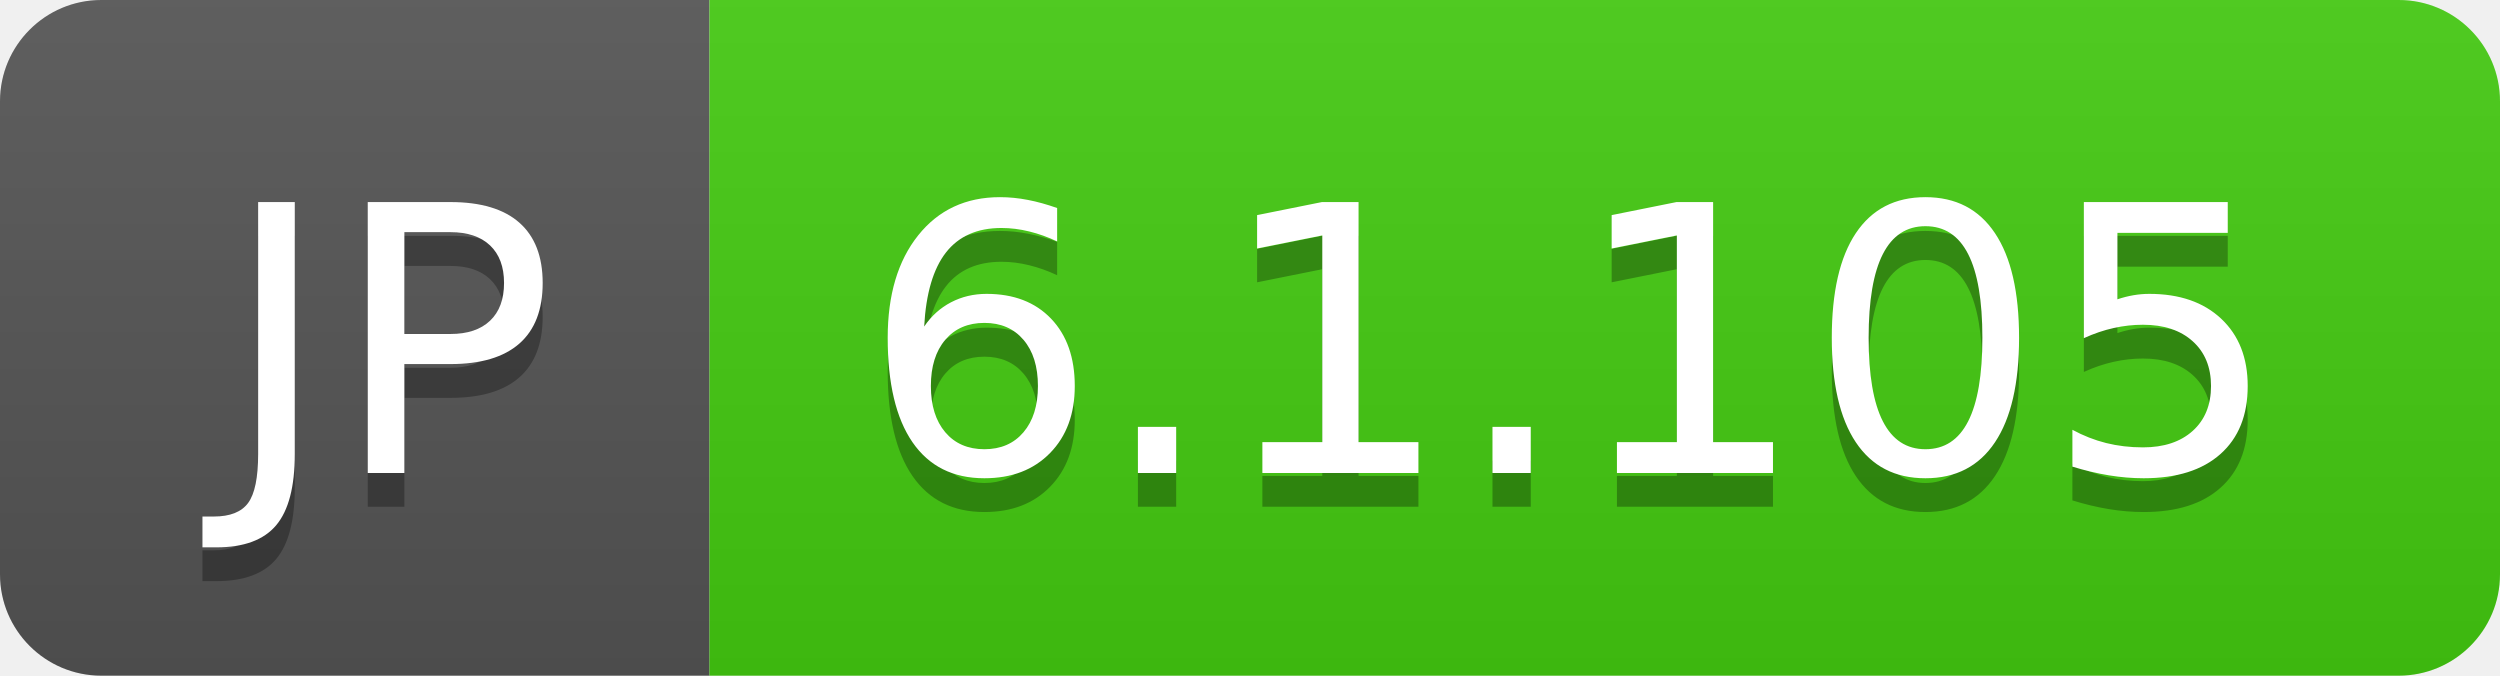
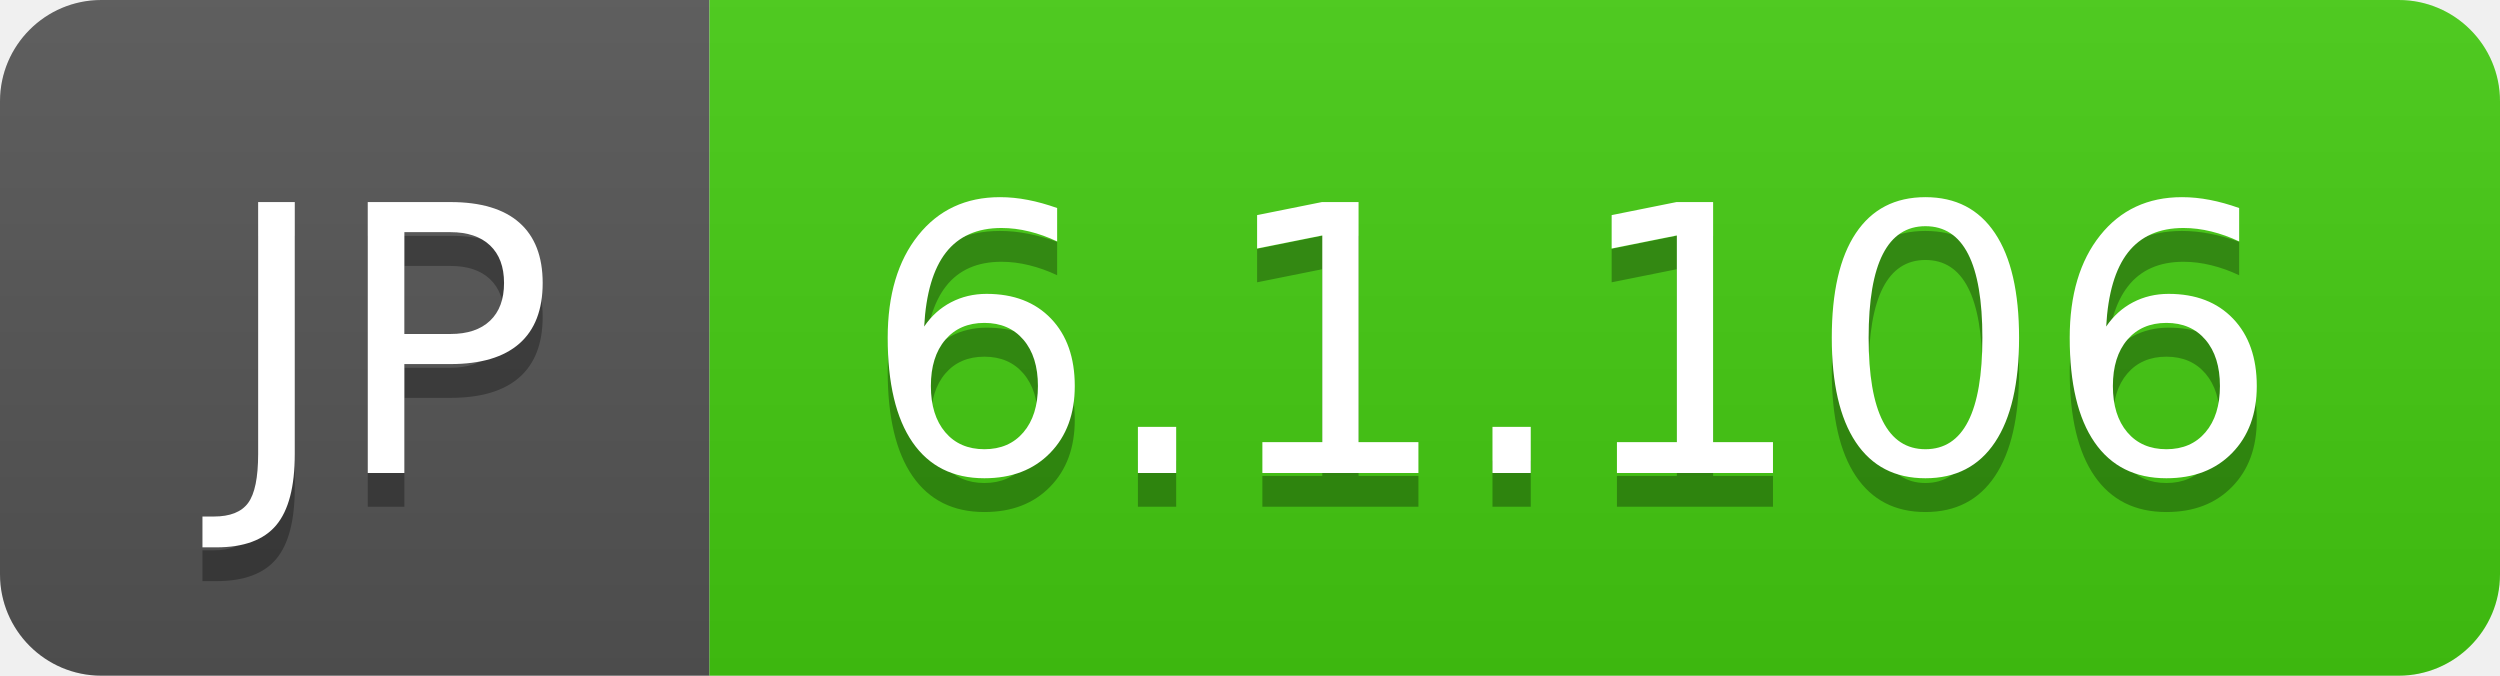
- <svg xmlns="http://www.w3.org/2000/svg" width="74" height="20" role="img" aria-label="JP: 6.1.105">
+ <svg xmlns="http://www.w3.org/2000/svg" width="74" height="20" role="img" aria-label="JP: 6.1.106">
  <linearGradient id="s" x2="0" y2="100%">
    <stop offset="0" stop-color="#bbb" stop-opacity=".1" />
    <stop offset="1" stop-opacity=".1" />
  </linearGradient>
  <clipPath id="r">
    <rect width="74" height="20" rx="3" fill="#fff" />
  </clipPath>
  <g clip-path="url(#r)">
    <rect width="21" height="20" fill="#555" />
    <rect x="21" width="53" height="20" fill="#4c1" />
    <rect width="74" height="20" fill="url(#s)" />
  </g>
  <g fill="#fff" text-anchor="middle" font-family="Verdana,Geneva,DejaVu Sans,sans-serif" text-rendering="geometricPrecision" font-size="110">
    <text aria-hidden="true" x="115" y="150" fill="#010101" fill-opacity=".3" transform="scale(.1)" textLength="110">JP</text>
    <text x="115" y="140" transform="scale(.1)" fill="#fff" textLength="110">JP</text>
-     <text aria-hidden="true" x="465" y="150" fill="#010101" fill-opacity=".3" transform="scale(.1)" textLength="430">6.1.105</text>
-     <text x="465" y="140" transform="scale(.1)" fill="#fff" textLength="430">6.1.105</text>
+     <text aria-hidden="true" x="465" y="150" fill="#010101" fill-opacity=".3" transform="scale(.1)" textLength="430">6.1.106</text>
+     <text x="465" y="140" transform="scale(.1)" fill="#fff" textLength="430">6.1.106</text>
  </g>
</svg>
